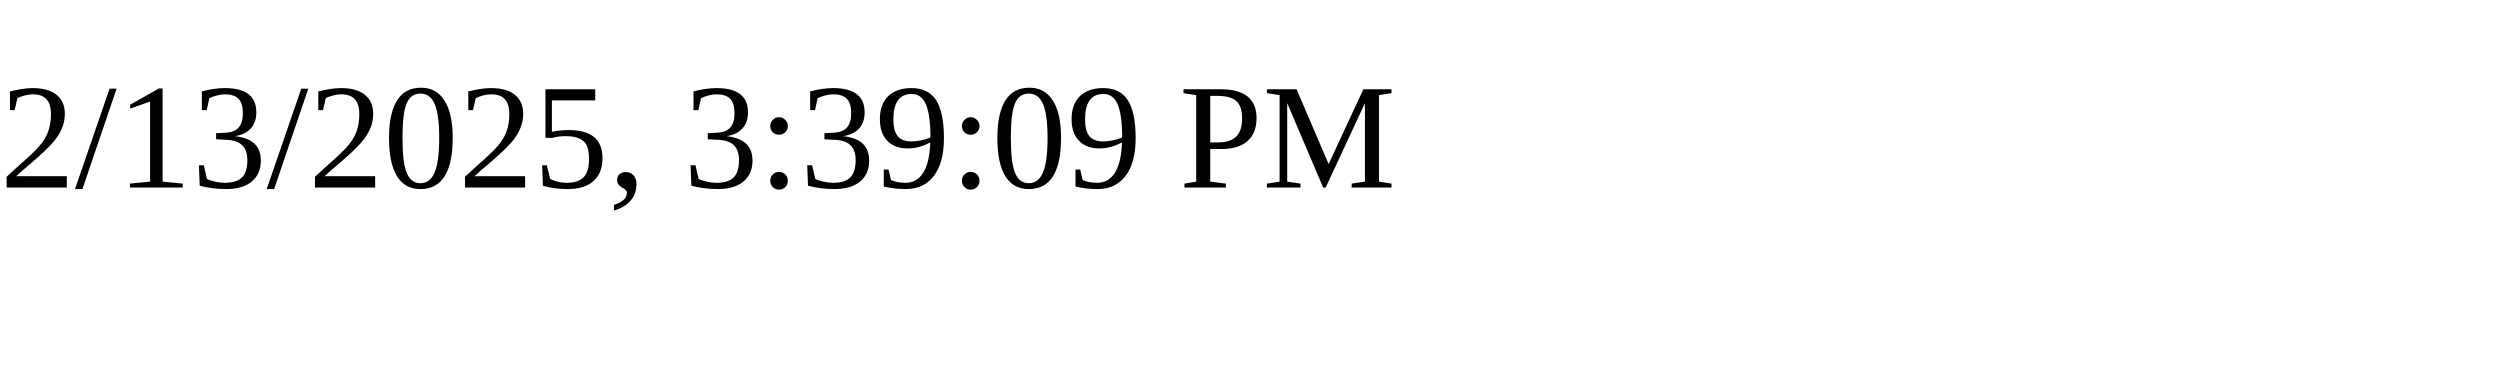
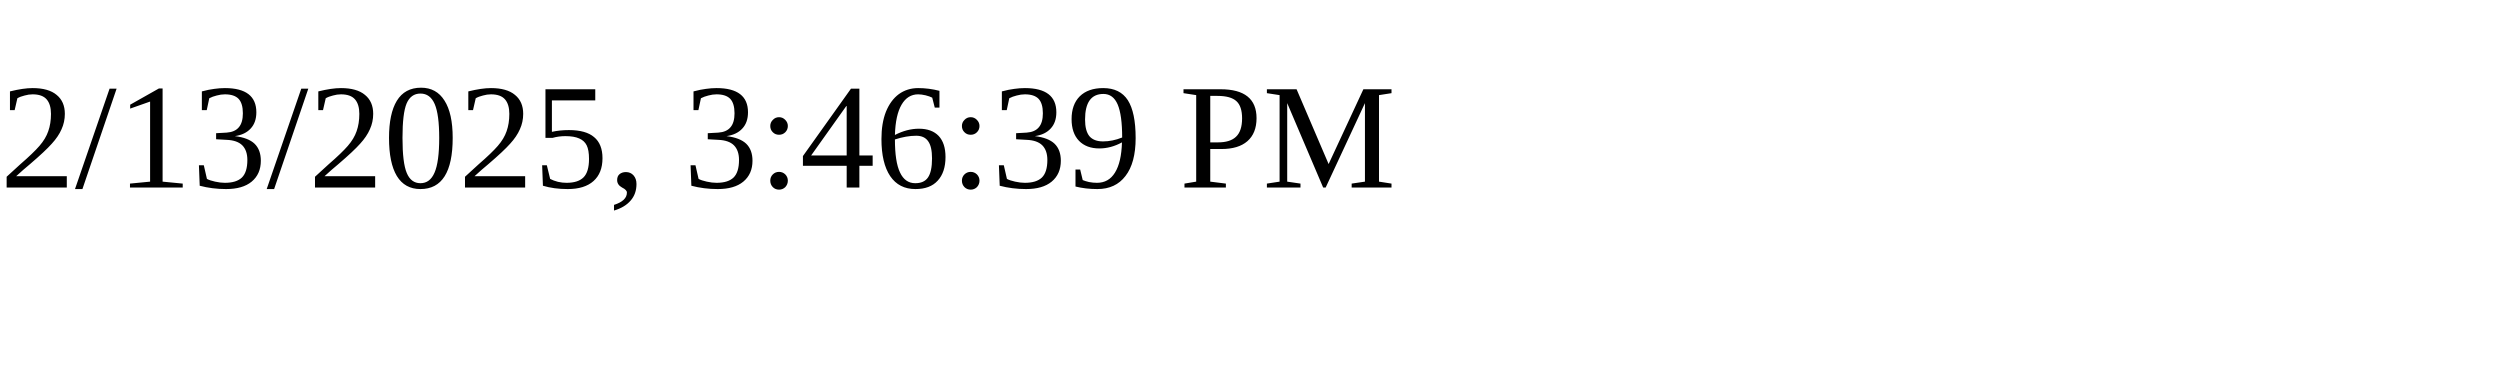
<svg xmlns="http://www.w3.org/2000/svg" height="30" width="200">
-   <text x="0" y="15">2/13/2025, 3:39:09 PM</text>
+   <text x="0" y="15">2/13/2025, 3:46:39 PM</text>
</svg>
